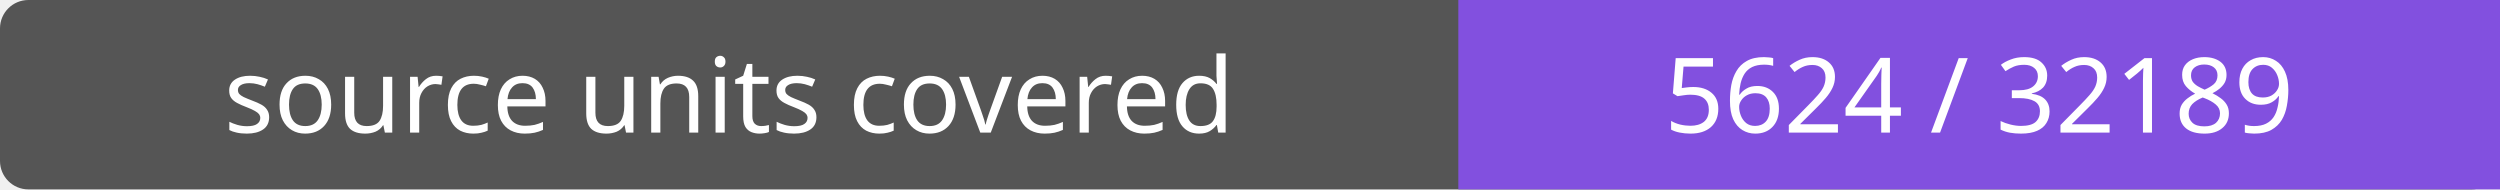
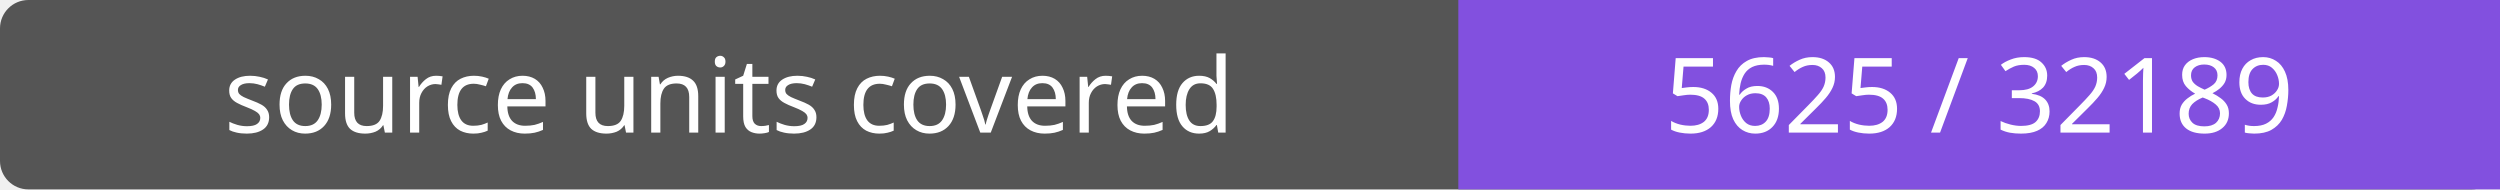
- <svg xmlns="http://www.w3.org/2000/svg" width="264" height="20" role="img" aria-label="source units covered: 5624 / 32189">
+ <svg xmlns="http://www.w3.org/2000/svg" width="264" height="20" role="img" aria-label="source units covered: 5625 / 32189">
  <rect width="264" height="20" rx="3" fill="#555" />
  <path fill="#8250df" d="M154 0h110v20H154z" />
  <g fill="#fff" text-anchor="middle" font-family="Verdana,sans-serif" font-size="11">
    <text x="77.0" y="14">source units covered</text>
-     <text x="209.0" y="14">5624 / 32189</text>
+     <text x="209.0" y="14">5625 / 32189</text>
  </g>
</svg>
